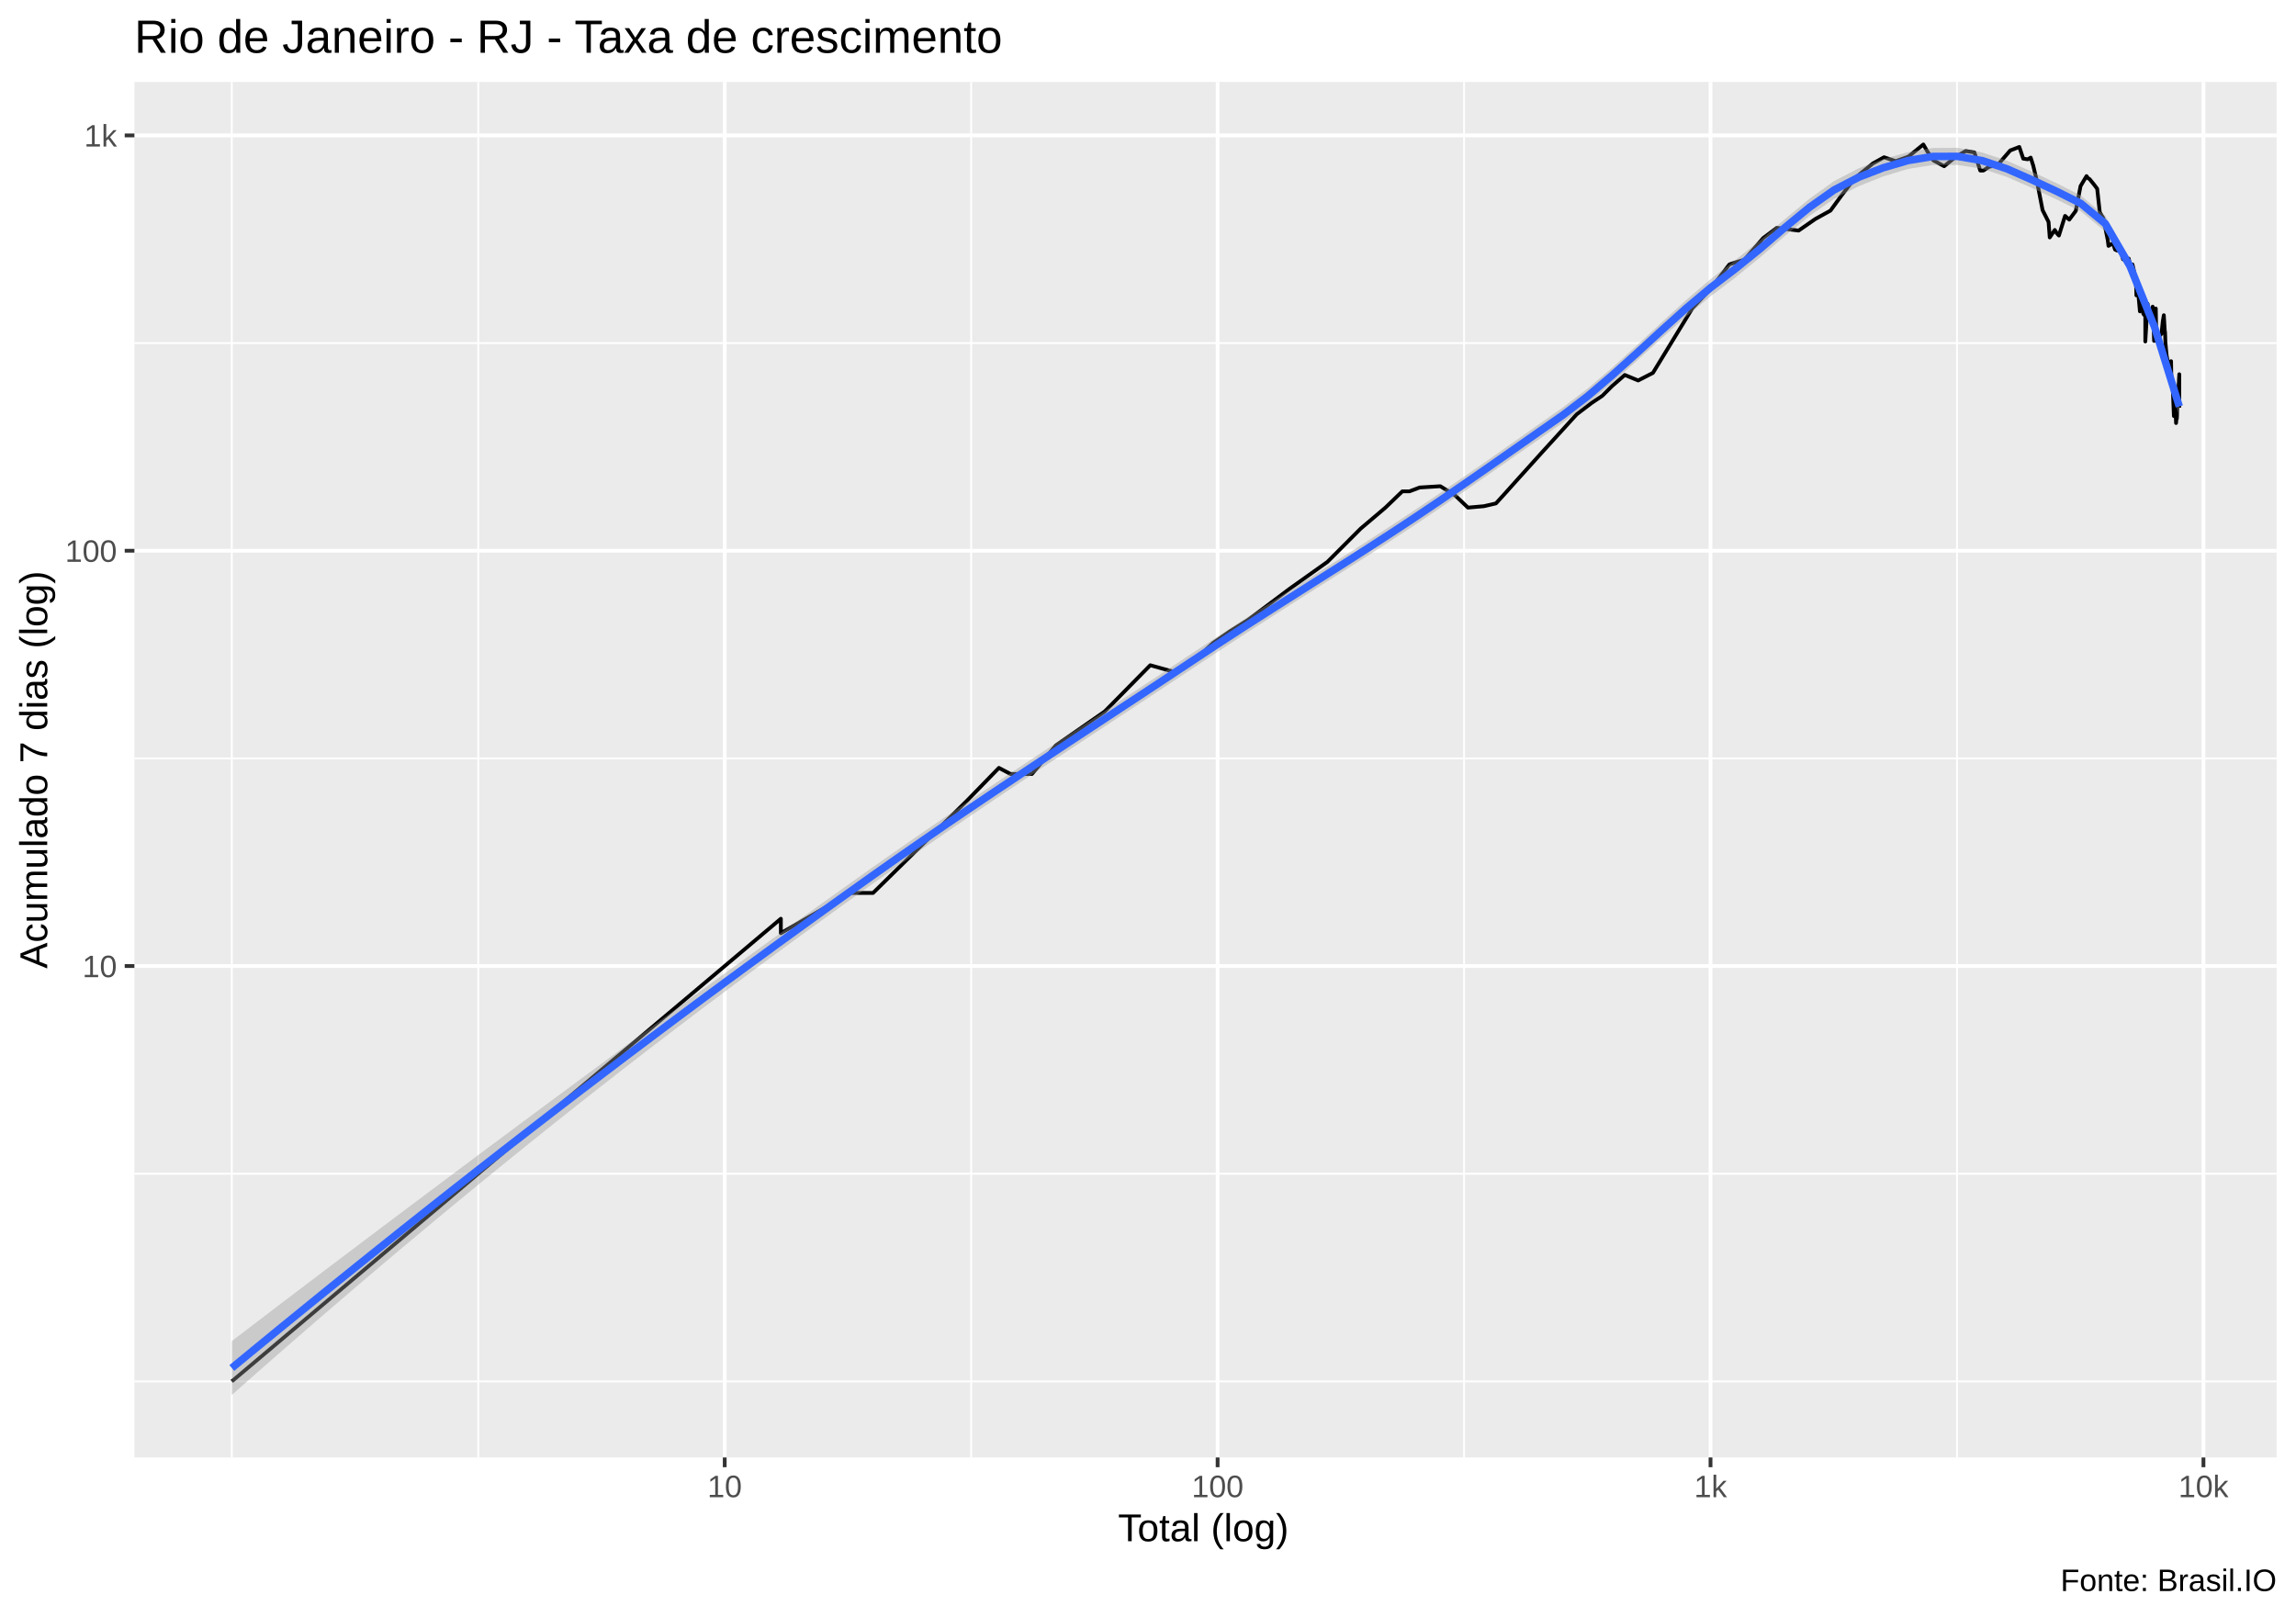
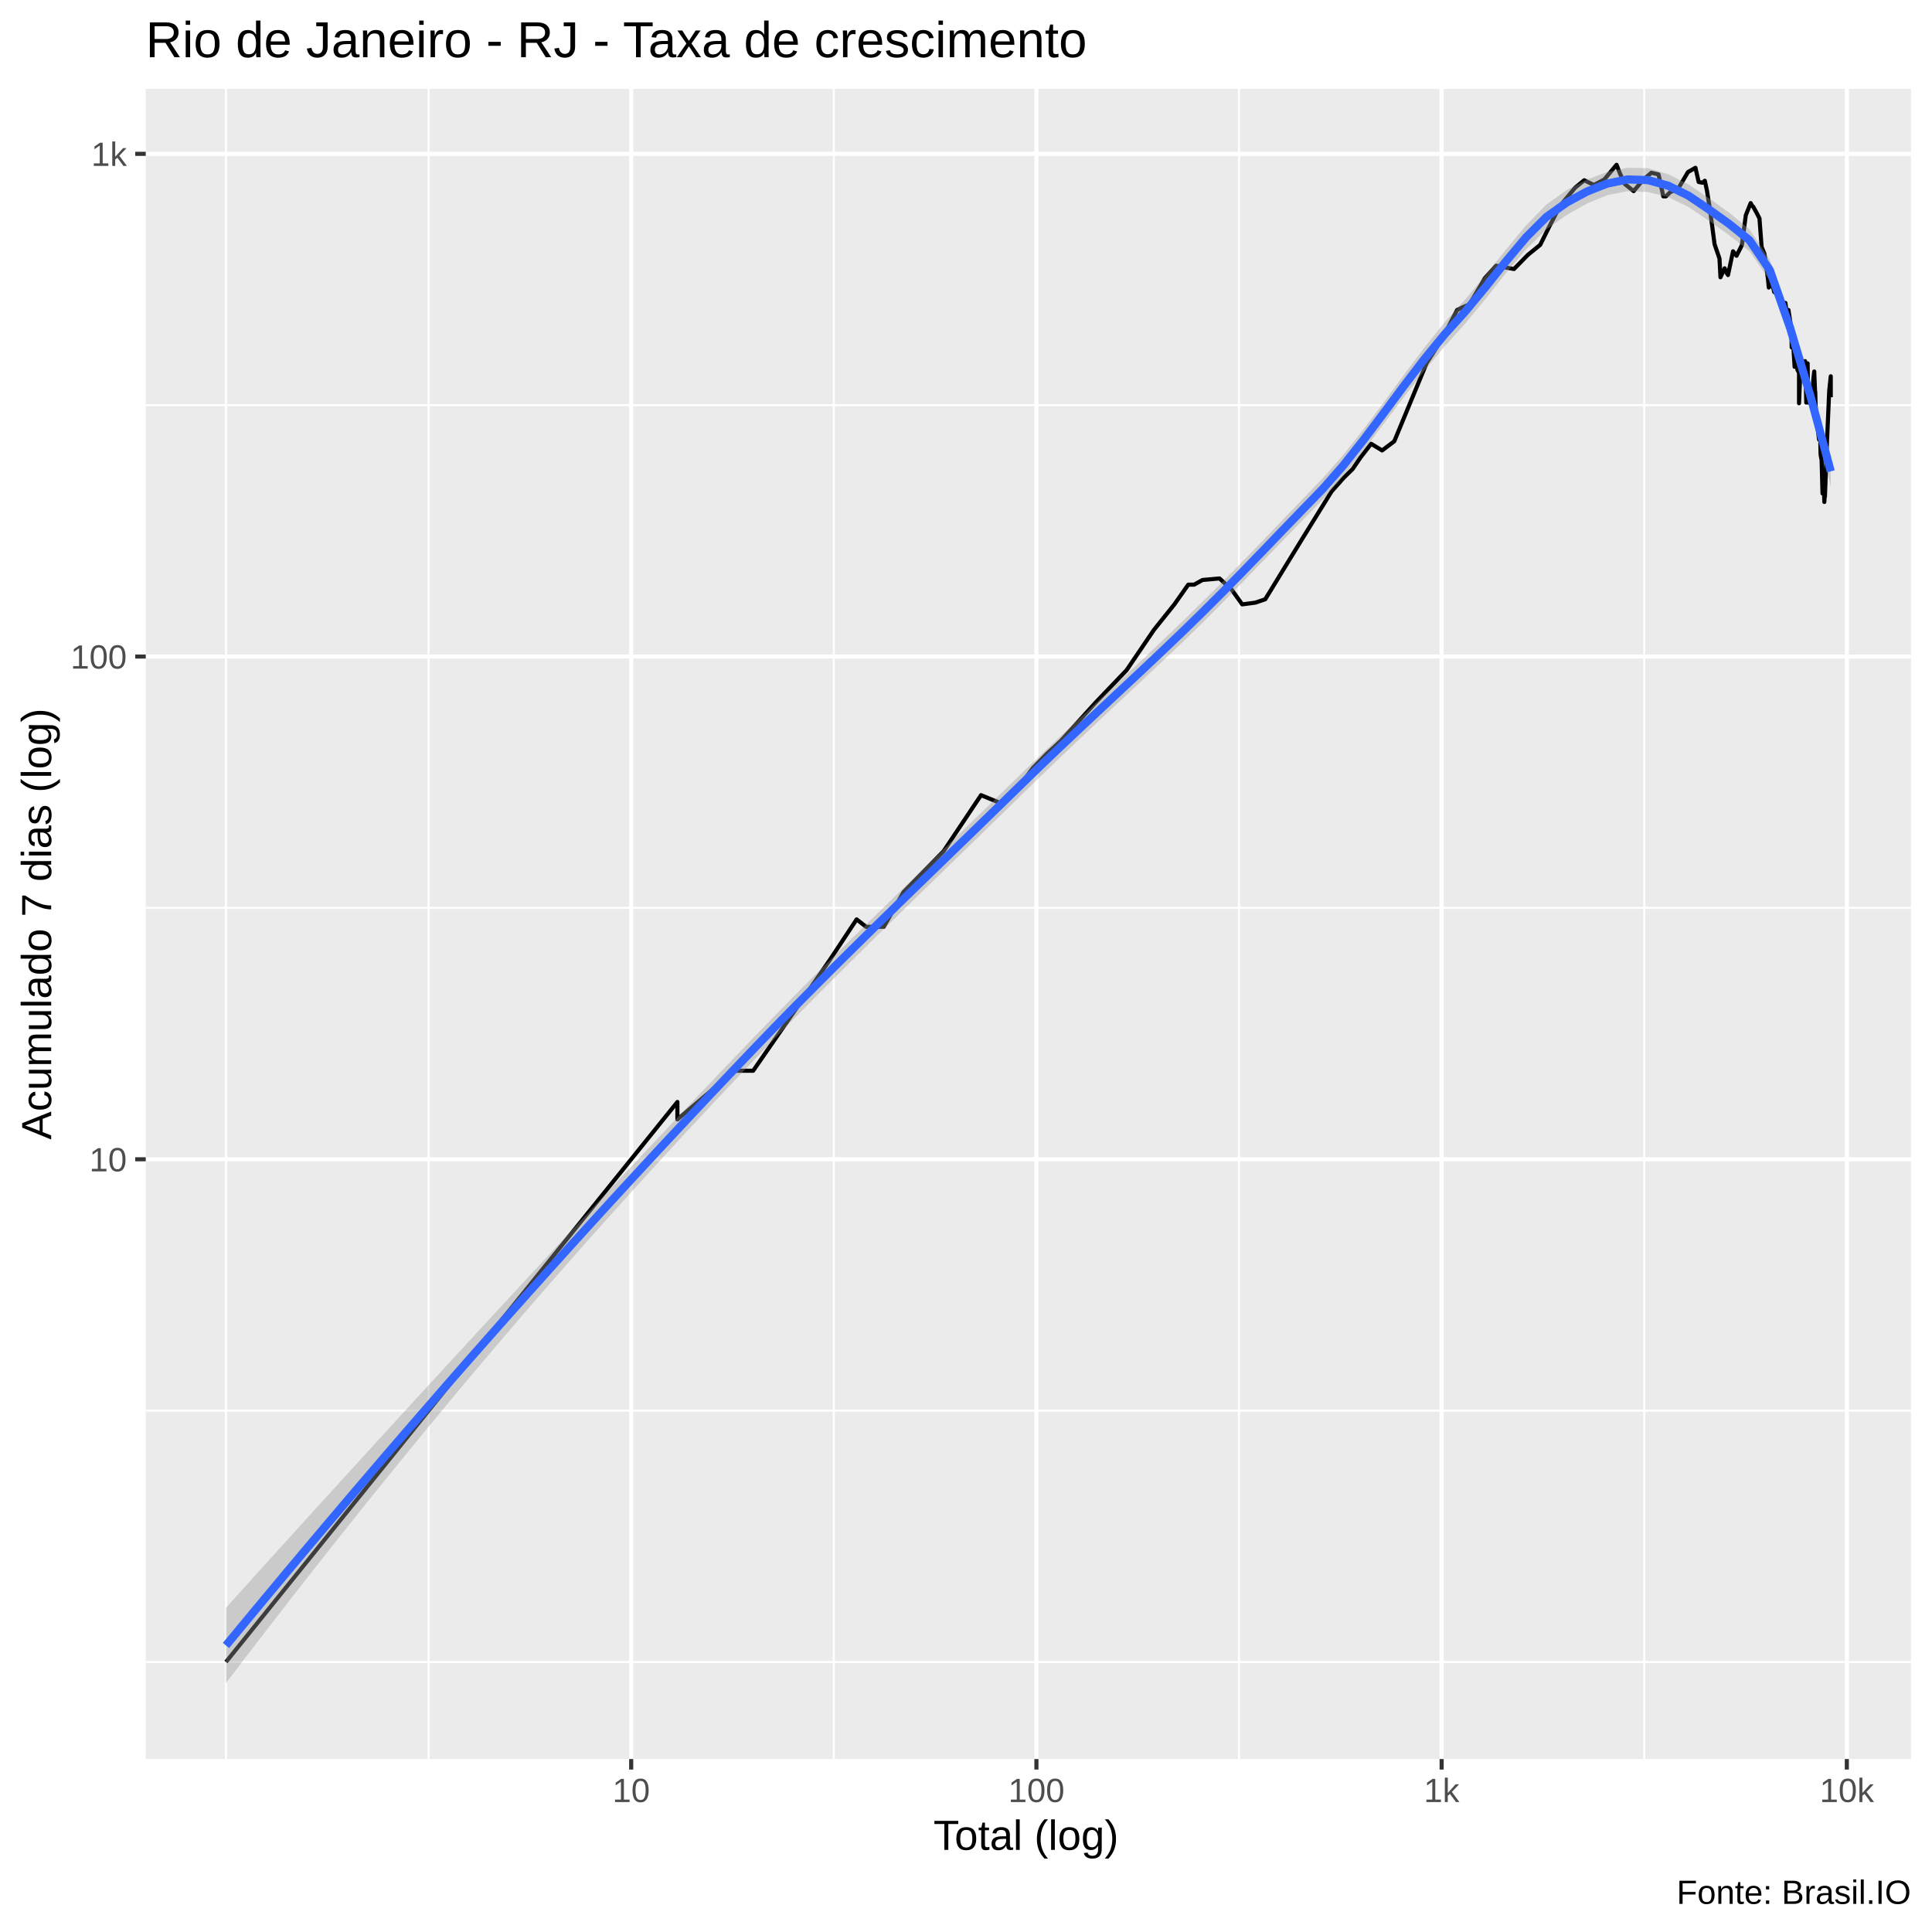
- <svg xmlns="http://www.w3.org/2000/svg" viewBox="0 0 649.50 457.50">
+ <svg xmlns="http://www.w3.org/2000/svg" viewBox="0 0 504.00 504.00">
  <defs>
    <style type="text/css">
    line, polyline, polygon, path, rect, circle {
      fill: none;
      stroke: #000000;
      stroke-linecap: round;
      stroke-linejoin: round;
      stroke-miterlimit: 10.00;
    }
  </style>
  </defs>
  <rect width="100%" height="100%" style="stroke: none; fill: #FFFFFF;" />
-   <rect x="0.00" y="0" width="649.50" height="457.50" style="stroke-width: 1.07; stroke: #FFFFFF; fill: #FFFFFF;" />
+   <rect x="-0" y="0.00" width="504.00" height="504.00" style="stroke-width: 1.07; stroke: #FFFFFF; fill: #FFFFFF;" />
  <defs>
-     <clipPath id="cpMzguMDJ8NjQ0LjAyfDQxMi4zOHwyMy4xOQ==">
-       <rect x="38.02" y="23.19" width="606.00" height="389.19" />
+     <clipPath id="cpMzguMDJ8NDk4LjUyfDQ1OC44OHwyMy4xOQ==">
+       <rect x="38.02" y="23.19" width="460.50" height="435.69" />
    </clipPath>
  </defs>
-   <rect x="38.02" y="23.19" width="606.00" height="389.19" style="stroke-width: 1.07; stroke: none; fill: #EBEBEB;" clip-path="url(#cpMzguMDJ8NjQ0LjAyfDQxMi4zOHwyMy4xOQ==)" />
-   <polyline points="38.02,390.84 644.02,390.84 " style="stroke-width: 0.53; stroke: #FFFFFF; stroke-linecap: butt;" clip-path="url(#cpMzguMDJ8NjQ0LjAyfDQxMi4zOHwyMy4xOQ==)" />
-   <polyline points="38.02,332.09 644.02,332.09 " style="stroke-width: 0.53; stroke: #FFFFFF; stroke-linecap: butt;" clip-path="url(#cpMzguMDJ8NjQ0LjAyfDQxMi4zOHwyMy4xOQ==)" />
-   <polyline points="38.02,214.58 644.02,214.58 " style="stroke-width: 0.53; stroke: #FFFFFF; stroke-linecap: butt;" clip-path="url(#cpMzguMDJ8NjQ0LjAyfDQxMi4zOHwyMy4xOQ==)" />
-   <polyline points="38.02,97.07 644.02,97.07 " style="stroke-width: 0.53; stroke: #FFFFFF; stroke-linecap: butt;" clip-path="url(#cpMzguMDJ8NjQ0LjAyfDQxMi4zOHwyMy4xOQ==)" />
-   <polyline points="65.57,412.38 65.57,23.19 " style="stroke-width: 0.53; stroke: #FFFFFF; stroke-linecap: butt;" clip-path="url(#cpMzguMDJ8NjQ0LjAyfDQxMi4zOHwyMy4xOQ==)" />
-   <polyline points="135.29,412.38 135.29,23.19 " style="stroke-width: 0.53; stroke: #FFFFFF; stroke-linecap: butt;" clip-path="url(#cpMzguMDJ8NjQ0LjAyfDQxMi4zOHwyMy4xOQ==)" />
-   <polyline points="274.73,412.38 274.73,23.19 " style="stroke-width: 0.53; stroke: #FFFFFF; stroke-linecap: butt;" clip-path="url(#cpMzguMDJ8NjQ0LjAyfDQxMi4zOHwyMy4xOQ==)" />
-   <polyline points="414.16,412.38 414.16,23.19 " style="stroke-width: 0.53; stroke: #FFFFFF; stroke-linecap: butt;" clip-path="url(#cpMzguMDJ8NjQ0LjAyfDQxMi4zOHwyMy4xOQ==)" />
-   <polyline points="553.60,412.38 553.60,23.19 " style="stroke-width: 0.53; stroke: #FFFFFF; stroke-linecap: butt;" clip-path="url(#cpMzguMDJ8NjQ0LjAyfDQxMi4zOHwyMy4xOQ==)" />
-   <polyline points="38.02,273.33 644.02,273.33 " style="stroke-width: 1.07; stroke: #FFFFFF; stroke-linecap: butt;" clip-path="url(#cpMzguMDJ8NjQ0LjAyfDQxMi4zOHwyMy4xOQ==)" />
-   <polyline points="38.02,155.82 644.02,155.82 " style="stroke-width: 1.07; stroke: #FFFFFF; stroke-linecap: butt;" clip-path="url(#cpMzguMDJ8NjQ0LjAyfDQxMi4zOHwyMy4xOQ==)" />
-   <polyline points="38.02,38.31 644.02,38.31 " style="stroke-width: 1.07; stroke: #FFFFFF; stroke-linecap: butt;" clip-path="url(#cpMzguMDJ8NjQ0LjAyfDQxMi4zOHwyMy4xOQ==)" />
-   <polyline points="205.01,412.38 205.01,23.19 " style="stroke-width: 1.07; stroke: #FFFFFF; stroke-linecap: butt;" clip-path="url(#cpMzguMDJ8NjQ0LjAyfDQxMi4zOHwyMy4xOQ==)" />
-   <polyline points="344.44,412.38 344.44,23.19 " style="stroke-width: 1.07; stroke: #FFFFFF; stroke-linecap: butt;" clip-path="url(#cpMzguMDJ8NjQ0LjAyfDQxMi4zOHwyMy4xOQ==)" />
-   <polyline points="483.88,412.38 483.88,23.19 " style="stroke-width: 1.07; stroke: #FFFFFF; stroke-linecap: butt;" clip-path="url(#cpMzguMDJ8NjQ0LjAyfDQxMi4zOHwyMy4xOQ==)" />
-   <polyline points="623.32,412.38 623.32,23.19 " style="stroke-width: 1.07; stroke: #FFFFFF; stroke-linecap: butt;" clip-path="url(#cpMzguMDJ8NjQ0LjAyfDQxMi4zOHwyMy4xOQ==)" />
-   <polyline points="65.57,390.84 132.10,334.77 163.03,308.70 174.07,299.40 174.07,299.40 198.63,278.71 220.89,259.94 220.89,264.03 240.60,252.64 246.98,252.64 273.52,226.57 282.58,217.26 285.85,218.99 291.91,218.99 298.72,210.88 312.49,201.32 325.39,188.22 332.43,190.18 339.40,185.41 343.22,181.89 347.97,178.60 352.91,175.50 364.82,166.58 375.50,158.98 384.89,149.58 391.92,143.62 396.70,139.02 398.71,139.02 401.60,137.93 407.44,137.57 411.58,140.13 415.26,143.62 419.79,143.22 423.18,142.43 425.61,139.76 429.15,135.81 436.33,127.85 441.42,122.27 446.01,117.23 450.27,113.99 453.25,112.00 456.00,109.26 459.63,106.09 463.40,107.65 467.58,105.51 478.77,87.16 484.00,81.62 489.21,74.82 491.07,74.20 493.49,73.48 498.78,67.36 502.64,64.47 508.80,65.24 513.51,61.97 517.81,59.59 520.84,55.43 524.63,50.47 529.81,46.25 532.96,44.49 536.29,45.60 539.85,44.32 544.08,40.88 545.25,42.90 546.90,45.36 549.97,47.03 553.08,44.49 556.06,42.73 558.52,43.13 560.18,48.25 561.08,48.25 562.64,47.21 565.17,46.61 568.66,42.57 571.23,41.58 572.34,44.89 573.62,45.07 574.45,44.60 575.18,46.91 576.28,51.58 577.81,59.44 579.50,62.79 579.84,67.18 581.26,65.07 581.86,66.02 582.43,66.64 584.17,61.09 585.36,62.14 587.21,59.67 588.55,52.65 590.24,49.83 590.67,50.41 591.11,50.67 592.39,52.25 593.26,53.40 593.99,60.06 594.99,61.73 595.97,66.55 596.23,67.81 596.46,69.57 597.70,68.82 598.32,70.62 598.97,70.91 599.89,71.00 600.58,73.38 600.83,73.18 601.06,72.98 602.20,73.18 602.59,75.45 603.24,74.82 603.88,77.61 604.28,81.03 604.35,83.57 604.72,81.26 605.35,88.10 605.90,85.20 606.30,88.78 606.87,89.47 606.87,96.62 607.52,85.97 607.75,87.96 608.24,89.89 608.95,86.76 609.15,90.03 609.36,96.46 609.84,87.29 609.98,96.46 610.21,96.46 610.74,95.20 611.45,94.43 611.82,90.88 612.11,89.19 612.36,93.37 612.46,94.12 612.55,96.78 612.90,100.61 613.47,103.46 613.76,105.13 614.16,102.19 614.23,106.67 614.27,108.25 614.34,108.86 614.64,109.88 614.96,117.72 615.35,114.21 615.57,119.69 615.67,118.69 615.76,116.99 615.79,118.45 616.48,105.89 616.48,115.35 " style="stroke-width: 1.07; stroke-linecap: butt;" clip-path="url(#cpMzguMDJ8NjQ0LjAyfDQxMi4zOHwyMy4xOQ==)" />
-   <polygon points="65.57,379.44 72.54,374.12 79.51,368.80 86.49,363.51 93.46,358.22 100.44,352.95 107.41,347.69 114.38,342.45 121.36,337.22 128.33,332.00 135.30,326.79 142.28,321.60 149.25,316.41 156.22,311.24 163.20,306.08 170.17,300.94 177.14,295.80 184.12,290.68 191.09,285.57 198.06,280.48 205.04,275.40 212.01,270.34 218.98,265.30 225.96,260.28 232.93,255.29 239.91,250.32 246.88,245.37 253.85,240.48 260.83,235.65 267.80,230.89 274.77,226.17 281.75,221.50 288.72,216.86 295.69,212.24 302.67,207.64 309.64,203.05 316.61,198.47 323.59,193.87 330.56,189.27 337.53,184.65 344.51,180.05 351.48,175.54 358.46,171.10 365.43,166.70 372.40,162.29 379.38,157.86 386.35,153.39 393.32,148.86 400.30,144.25 407.27,139.56 414.24,134.80 421.22,129.96 428.19,125.06 435.16,120.14 442.14,115.25 449.11,109.94 456.08,104.02 463.06,97.71 470.03,91.24 477.00,84.87 483.98,78.90 490.95,73.55 497.93,67.94 504.90,62.01 511.87,56.24 518.85,51.23 525.82,47.60 532.79,44.99 539.77,43.04 546.74,41.87 553.71,41.81 560.69,43.13 567.66,45.44 574.63,48.49 581.61,51.75 588.58,55.30 595.55,61.07 602.53,73.37 609.50,91.04 616.48,112.17 616.48,117.80 609.50,94.08 602.53,77.17 595.55,65.50 588.58,59.76 581.61,56.35 574.63,53.10 567.66,50.04 560.69,47.75 553.71,46.67 546.74,46.67 539.77,47.80 532.79,49.90 525.82,52.68 518.85,56.23 511.87,61.08 504.90,66.77 497.93,72.79 490.95,78.49 483.98,83.76 477.00,89.55 470.03,95.71 463.06,102.04 456.08,108.31 449.11,114.25 442.14,119.59 435.16,124.44 428.19,129.29 421.22,134.15 414.24,139.00 407.27,143.80 400.30,148.50 393.32,153.08 386.35,157.58 379.38,162.02 372.40,166.44 365.43,170.86 358.46,175.32 351.48,179.82 344.51,184.38 337.53,189.00 330.56,193.63 323.59,198.24 316.61,202.83 309.64,207.43 302.67,212.03 295.69,216.64 288.72,221.28 281.75,225.95 274.77,230.66 267.80,235.42 260.83,240.23 253.85,245.09 246.88,250.03 239.91,255.02 232.93,260.05 225.96,265.11 218.98,270.22 212.01,275.37 205.04,280.57 198.06,285.81 191.09,291.10 184.12,296.43 177.14,301.82 170.17,307.26 163.20,312.74 156.22,318.28 149.25,323.87 142.28,329.50 135.30,335.19 128.33,340.93 121.36,346.71 114.38,352.54 107.41,358.42 100.44,364.35 93.46,370.33 86.49,376.35 79.51,382.42 72.54,388.53 65.57,394.69 " style="stroke-width: 0.00; stroke: none; fill: #999999; fill-opacity: 0.40;" clip-path="url(#cpMzguMDJ8NjQ0LjAyfDQxMi4zOHwyMy4xOQ==)" />
-   <polyline points="65.57,379.44 72.54,374.12 79.51,368.80 86.49,363.51 93.46,358.22 100.44,352.95 107.41,347.69 114.38,342.45 121.36,337.22 128.33,332.00 135.30,326.79 142.28,321.60 149.25,316.41 156.22,311.24 163.20,306.08 170.17,300.94 177.14,295.80 184.12,290.68 191.09,285.57 198.06,280.48 205.04,275.40 212.01,270.34 218.98,265.30 225.96,260.28 232.93,255.29 239.91,250.32 246.88,245.37 253.85,240.48 260.83,235.65 267.80,230.89 274.77,226.17 281.75,221.50 288.72,216.86 295.69,212.24 302.67,207.64 309.64,203.05 316.61,198.47 323.59,193.87 330.56,189.27 337.53,184.65 344.51,180.05 351.48,175.54 358.46,171.10 365.43,166.70 372.40,162.29 379.38,157.86 386.35,153.39 393.32,148.86 400.30,144.25 407.27,139.56 414.24,134.80 421.22,129.96 428.19,125.06 435.16,120.14 442.14,115.25 449.11,109.94 456.08,104.02 463.06,97.71 470.03,91.24 477.00,84.87 483.98,78.90 490.95,73.55 497.93,67.94 504.90,62.01 511.87,56.24 518.85,51.23 525.82,47.60 532.79,44.99 539.77,43.04 546.74,41.87 553.71,41.81 560.69,43.13 567.66,45.44 574.63,48.49 581.61,51.75 588.58,55.30 595.55,61.07 602.53,73.37 609.50,91.04 616.48,112.17 " style="stroke-width: 2.13; stroke: none;" clip-path="url(#cpMzguMDJ8NjQ0LjAyfDQxMi4zOHwyMy4xOQ==)" />
-   <polyline points="616.48,117.80 609.50,94.08 602.53,77.17 595.55,65.50 588.58,59.76 581.61,56.35 574.63,53.10 567.66,50.04 560.69,47.75 553.71,46.67 546.74,46.67 539.77,47.80 532.79,49.90 525.82,52.68 518.85,56.23 511.87,61.08 504.90,66.77 497.93,72.79 490.95,78.49 483.98,83.76 477.00,89.55 470.03,95.71 463.06,102.04 456.08,108.31 449.11,114.25 442.14,119.59 435.16,124.44 428.19,129.29 421.22,134.15 414.24,139.00 407.27,143.80 400.30,148.50 393.32,153.08 386.35,157.58 379.38,162.02 372.40,166.44 365.43,170.86 358.46,175.32 351.48,179.82 344.51,184.38 337.53,189.00 330.56,193.63 323.59,198.24 316.61,202.83 309.64,207.43 302.67,212.03 295.69,216.64 288.72,221.28 281.75,225.95 274.77,230.66 267.80,235.42 260.83,240.23 253.85,245.09 246.88,250.03 239.91,255.02 232.93,260.05 225.96,265.11 218.98,270.22 212.01,275.37 205.04,280.57 198.06,285.81 191.09,291.10 184.12,296.43 177.14,301.82 170.17,307.26 163.20,312.74 156.22,318.28 149.25,323.87 142.28,329.50 135.30,335.19 128.33,340.93 121.36,346.71 114.38,352.54 107.41,358.42 100.44,364.35 93.46,370.33 86.49,376.35 79.51,382.42 72.54,388.53 65.57,394.69 " style="stroke-width: 2.13; stroke: none;" clip-path="url(#cpMzguMDJ8NjQ0LjAyfDQxMi4zOHwyMy4xOQ==)" />
-   <polyline points="65.57,387.06 72.54,381.32 79.51,375.61 86.49,369.93 93.46,364.27 100.44,358.65 107.41,353.06 114.38,347.50 121.36,341.96 128.33,336.46 135.30,330.99 142.28,325.55 149.25,320.14 156.22,314.76 163.20,309.41 170.17,304.10 177.14,298.81 184.12,293.56 191.09,288.33 198.06,283.14 205.04,277.98 212.01,272.86 218.98,267.76 225.96,262.70 232.93,257.67 239.91,252.67 246.88,247.70 253.85,242.79 260.83,237.94 267.80,233.15 274.77,228.42 281.75,223.72 288.72,219.07 295.69,214.44 302.67,209.83 309.64,205.24 316.61,200.65 323.59,196.06 330.56,191.45 337.53,186.83 344.51,182.21 351.48,177.68 358.46,173.21 365.43,168.78 372.40,164.36 379.38,159.94 386.35,155.48 393.32,150.97 400.30,146.37 407.27,141.68 414.24,136.90 421.22,132.06 428.19,127.18 435.16,122.29 442.14,117.42 449.11,112.10 456.08,106.16 463.06,99.88 470.03,93.48 477.00,87.21 483.98,81.33 490.95,76.02 497.93,70.37 504.90,64.39 511.87,58.66 518.85,53.73 525.82,50.14 532.79,47.45 539.77,45.42 546.74,44.27 553.71,44.24 560.69,45.44 567.66,47.74 574.63,50.80 581.61,54.05 588.58,57.53 595.55,63.28 602.53,75.27 609.50,92.56 616.48,114.99 " style="stroke-width: 2.13; stroke: #3366FF; stroke-linecap: butt;" clip-path="url(#cpMzguMDJ8NjQ0LjAyfDQxMi4zOHwyMy4xOQ==)" />
+   <rect x="38.02" y="23.19" width="460.50" height="435.69" style="stroke-width: 1.07; stroke: none; fill: #EBEBEB;" clip-path="url(#cpMzguMDJ8NDk4LjUyfDQ1OC44OHwyMy4xOQ==)" />
+   <polyline points="38.02,433.56 498.52,433.56 " style="stroke-width: 0.53; stroke: #FFFFFF; stroke-linecap: butt;" clip-path="url(#cpMzguMDJ8NDk4LjUyfDQ1OC44OHwyMy4xOQ==)" />
+   <polyline points="38.02,367.99 498.52,367.99 " style="stroke-width: 0.53; stroke: #FFFFFF; stroke-linecap: butt;" clip-path="url(#cpMzguMDJ8NDk4LjUyfDQ1OC44OHwyMy4xOQ==)" />
+   <polyline points="38.02,236.84 498.52,236.84 " style="stroke-width: 0.53; stroke: #FFFFFF; stroke-linecap: butt;" clip-path="url(#cpMzguMDJ8NDk4LjUyfDQ1OC44OHwyMy4xOQ==)" />
+   <polyline points="38.02,105.70 498.52,105.70 " style="stroke-width: 0.53; stroke: #FFFFFF; stroke-linecap: butt;" clip-path="url(#cpMzguMDJ8NDk4LjUyfDQ1OC44OHwyMy4xOQ==)" />
+   <polyline points="58.95,458.88 58.95,23.19 " style="stroke-width: 0.53; stroke: #FFFFFF; stroke-linecap: butt;" clip-path="url(#cpMzguMDJ8NDk4LjUyfDQ1OC44OHwyMy4xOQ==)" />
+   <polyline points="111.81,458.88 111.81,23.19 " style="stroke-width: 0.53; stroke: #FFFFFF; stroke-linecap: butt;" clip-path="url(#cpMzguMDJ8NDk4LjUyfDQ1OC44OHwyMy4xOQ==)" />
+   <polyline points="217.51,458.88 217.51,23.19 " style="stroke-width: 0.53; stroke: #FFFFFF; stroke-linecap: butt;" clip-path="url(#cpMzguMDJ8NDk4LjUyfDQ1OC44OHwyMy4xOQ==)" />
+   <polyline points="323.22,458.88 323.22,23.19 " style="stroke-width: 0.53; stroke: #FFFFFF; stroke-linecap: butt;" clip-path="url(#cpMzguMDJ8NDk4LjUyfDQ1OC44OHwyMy4xOQ==)" />
+   <polyline points="428.93,458.88 428.93,23.19 " style="stroke-width: 0.53; stroke: #FFFFFF; stroke-linecap: butt;" clip-path="url(#cpMzguMDJ8NDk4LjUyfDQ1OC44OHwyMy4xOQ==)" />
+   <polyline points="38.02,302.42 498.52,302.42 " style="stroke-width: 1.07; stroke: #FFFFFF; stroke-linecap: butt;" clip-path="url(#cpMzguMDJ8NDk4LjUyfDQ1OC44OHwyMy4xOQ==)" />
+   <polyline points="38.02,171.27 498.52,171.27 " style="stroke-width: 1.07; stroke: #FFFFFF; stroke-linecap: butt;" clip-path="url(#cpMzguMDJ8NDk4LjUyfDQ1OC44OHwyMy4xOQ==)" />
+   <polyline points="38.02,40.13 498.52,40.13 " style="stroke-width: 1.07; stroke: #FFFFFF; stroke-linecap: butt;" clip-path="url(#cpMzguMDJ8NDk4LjUyfDQ1OC44OHwyMy4xOQ==)" />
+   <polyline points="164.66,458.88 164.66,23.19 " style="stroke-width: 1.07; stroke: #FFFFFF; stroke-linecap: butt;" clip-path="url(#cpMzguMDJ8NDk4LjUyfDQ1OC44OHwyMy4xOQ==)" />
+   <polyline points="270.37,458.88 270.37,23.19 " style="stroke-width: 1.07; stroke: #FFFFFF; stroke-linecap: butt;" clip-path="url(#cpMzguMDJ8NDk4LjUyfDQ1OC44OHwyMy4xOQ==)" />
+   <polyline points="376.08,458.88 376.08,23.19 " style="stroke-width: 1.07; stroke: #FFFFFF; stroke-linecap: butt;" clip-path="url(#cpMzguMDJ8NDk4LjUyfDQ1OC44OHwyMy4xOQ==)" />
+   <polyline points="481.78,458.88 481.78,23.19 " style="stroke-width: 1.07; stroke: #FFFFFF; stroke-linecap: butt;" clip-path="url(#cpMzguMDJ8NDk4LjUyfDQ1OC44OHwyMy4xOQ==)" />
+   <polyline points="58.95,433.56 109.39,370.99 132.84,341.89 141.21,331.51 141.21,331.51 159.82,308.42 176.71,287.47 176.71,292.03 191.65,279.32 196.48,279.32 216.60,250.23 223.47,239.84 225.95,241.78 230.54,241.78 235.71,232.72 246.15,222.05 255.92,207.43 261.26,209.62 266.54,204.30 269.44,200.37 273.04,196.69 276.78,193.24 285.81,183.27 293.91,174.80 301.03,164.31 306.36,157.66 309.98,152.52 311.51,152.52 313.70,151.30 318.13,150.90 321.26,153.76 324.05,157.66 327.48,157.21 330.06,156.33 331.90,153.34 334.58,148.94 340.03,140.05 343.89,133.82 347.36,128.21 350.59,124.58 352.85,122.37 354.94,119.31 357.69,115.77 360.55,117.51 363.72,115.12 372.20,94.64 376.17,88.46 380.12,80.87 381.52,80.18 383.36,79.38 387.37,72.54 390.29,69.32 394.96,70.18 398.53,66.53 401.79,63.88 404.09,59.24 406.97,53.70 410.89,48.98 413.28,47.02 415.80,48.26 418.51,46.83 421.71,42.99 422.60,45.25 423.85,47.99 426.17,49.86 428.53,47.02 430.79,45.06 432.66,45.50 433.91,51.22 434.60,51.22 435.78,50.06 437.70,49.38 440.34,44.88 442.29,43.77 443.13,47.47 444.10,47.67 444.74,47.15 445.29,49.72 446.12,54.94 447.28,63.71 448.56,67.45 448.82,72.34 449.90,69.99 450.35,71.06 450.78,71.75 452.10,65.55 453.01,66.72 454.40,63.97 455.43,56.13 456.70,52.98 457.03,53.63 457.36,53.92 458.33,55.68 458.99,56.97 459.55,64.40 460.31,66.26 461.05,71.65 461.24,73.05 461.42,75.01 462.36,74.18 462.83,76.18 463.32,76.50 464.02,76.61 464.54,79.27 464.73,79.04 464.91,78.81 465.77,79.04 466.07,81.58 466.56,80.87 467.04,83.99 467.35,87.80 467.40,90.63 467.68,88.06 468.16,95.69 468.58,92.46 468.88,96.45 469.31,97.22 469.31,105.20 469.80,93.32 469.98,95.54 470.35,97.69 470.89,94.20 471.04,97.84 471.20,105.02 471.56,94.79 471.67,105.02 471.84,105.02 472.24,103.62 472.78,102.76 473.06,98.79 473.28,96.91 473.47,101.57 473.55,102.42 473.62,105.38 473.88,109.66 474.32,112.83 474.54,114.70 474.84,111.42 474.89,116.41 474.92,118.18 474.98,118.86 475.20,120.00 475.44,128.74 475.74,124.83 475.91,130.95 475.98,129.83 476.05,127.94 476.07,129.56 476.59,115.55 477.19,101.91 477.59,98.16 477.59,103.62 " style="stroke-width: 1.07; stroke-linecap: butt;" clip-path="url(#cpMzguMDJ8NDk4LjUyfDQ1OC44OHwyMy4xOQ==)" />
+   <polygon points="58.95,419.43 64.25,413.55 69.55,407.68 74.85,401.83 80.15,395.99 85.45,390.16 90.75,384.35 96.05,378.54 101.35,372.75 106.65,366.96 111.95,361.19 117.24,355.43 122.54,349.68 127.84,343.93 133.14,338.20 138.44,332.48 143.74,326.77 149.04,321.06 154.34,315.38 159.64,309.70 164.94,304.04 170.24,298.40 175.54,292.77 180.83,287.17 186.13,281.59 191.43,276.04 196.73,270.52 202.03,265.05 207.33,259.66 212.63,254.33 217.93,249.06 223.23,243.84 228.53,238.65 233.83,233.49 239.13,228.34 244.43,223.20 249.72,218.07 255.02,212.93 260.32,207.78 265.62,202.61 270.92,197.47 276.22,192.43 281.52,187.47 286.82,182.54 292.12,177.60 297.42,172.63 302.72,167.61 308.02,162.53 313.31,157.36 318.61,152.10 323.91,146.72 329.21,141.25 334.51,135.72 339.81,130.19 345.11,124.70 350.41,118.67 355.71,112.00 361.01,104.92 366.31,97.69 371.61,90.62 376.90,84.04 382.20,78.14 387.50,71.82 392.80,65.18 398.10,58.80 403.40,53.37 408.70,49.58 414.00,46.84 419.30,44.85 424.60,43.76 429.90,43.86 435.20,45.46 440.49,48.11 445.79,51.68 451.09,55.47 456.39,59.81 461.69,67.74 466.99,83.17 472.29,101.38 477.59,118.99 477.59,126.93 472.29,105.29 466.99,87.92 461.69,73.20 456.39,65.53 451.09,61.37 445.79,57.59 440.49,54.01 435.20,51.44 429.90,50.09 424.60,49.87 419.30,50.91 414.00,53.09 408.70,56.08 403.40,59.84 398.10,65.05 392.80,71.30 387.50,78.01 382.20,84.46 376.90,90.31 371.61,96.66 366.31,103.46 361.01,110.49 355.71,117.51 350.41,124.21 345.11,130.27 339.81,135.71 334.51,141.16 329.21,146.64 323.91,152.12 318.61,157.55 313.31,162.84 308.02,167.98 302.72,173.01 297.42,177.99 292.12,182.94 286.82,187.90 281.52,192.89 276.22,197.93 270.92,203.03 265.62,208.21 260.32,213.39 255.02,218.55 249.72,223.70 244.43,228.84 239.13,233.99 233.83,239.15 228.53,244.35 223.23,249.58 217.93,254.85 212.63,260.17 207.33,265.55 202.03,270.99 196.73,276.51 191.43,282.09 186.13,287.72 180.83,293.39 175.54,299.11 170.24,304.87 164.94,310.69 159.64,316.57 154.34,322.49 149.04,328.48 143.74,334.52 138.44,340.62 133.14,346.78 127.84,353.00 122.54,359.28 117.24,365.62 111.95,372.02 106.65,378.47 101.35,384.98 96.05,391.55 90.75,398.18 85.45,404.86 80.15,411.59 74.85,418.38 69.55,425.23 64.25,432.12 58.95,439.07 " style="stroke-width: 0.00; stroke: none; fill: #999999; fill-opacity: 0.40;" clip-path="url(#cpMzguMDJ8NDk4LjUyfDQ1OC44OHwyMy4xOQ==)" />
+   <polyline points="58.95,419.43 64.25,413.55 69.55,407.68 74.85,401.83 80.15,395.99 85.45,390.16 90.75,384.35 96.05,378.54 101.35,372.75 106.65,366.96 111.95,361.19 117.24,355.43 122.54,349.68 127.84,343.93 133.14,338.20 138.44,332.48 143.74,326.77 149.04,321.06 154.34,315.38 159.64,309.70 164.94,304.04 170.24,298.40 175.54,292.77 180.83,287.17 186.13,281.59 191.43,276.04 196.73,270.52 202.03,265.05 207.33,259.66 212.63,254.33 217.93,249.06 223.23,243.84 228.53,238.65 233.83,233.49 239.13,228.34 244.43,223.20 249.72,218.07 255.02,212.93 260.32,207.78 265.62,202.61 270.92,197.47 276.22,192.43 281.52,187.47 286.82,182.54 292.12,177.60 297.42,172.63 302.72,167.61 308.02,162.53 313.31,157.36 318.61,152.10 323.91,146.72 329.21,141.25 334.51,135.72 339.81,130.19 345.11,124.70 350.41,118.67 355.71,112.00 361.01,104.92 366.31,97.69 371.61,90.62 376.90,84.04 382.20,78.14 387.50,71.82 392.80,65.18 398.10,58.80 403.40,53.37 408.70,49.58 414.00,46.84 419.30,44.85 424.60,43.76 429.90,43.86 435.20,45.46 440.49,48.11 445.79,51.68 451.09,55.47 456.39,59.81 461.69,67.74 466.99,83.17 472.29,101.38 477.59,118.99 " style="stroke-width: 2.13; stroke: none;" clip-path="url(#cpMzguMDJ8NDk4LjUyfDQ1OC44OHwyMy4xOQ==)" />
+   <polyline points="477.59,126.93 472.29,105.29 466.99,87.92 461.69,73.20 456.39,65.53 451.09,61.37 445.79,57.59 440.49,54.01 435.20,51.44 429.90,50.09 424.60,49.87 419.30,50.91 414.00,53.09 408.70,56.08 403.40,59.84 398.10,65.05 392.80,71.30 387.50,78.01 382.20,84.46 376.90,90.31 371.61,96.66 366.31,103.46 361.01,110.49 355.71,117.51 350.41,124.21 345.11,130.27 339.81,135.71 334.51,141.16 329.21,146.64 323.91,152.12 318.61,157.55 313.31,162.84 308.02,167.98 302.72,173.01 297.42,177.99 292.12,182.94 286.82,187.90 281.52,192.89 276.22,197.93 270.92,203.03 265.62,208.21 260.32,213.39 255.02,218.55 249.72,223.70 244.43,228.84 239.13,233.99 233.83,239.15 228.53,244.35 223.23,249.58 217.93,254.85 212.63,260.17 207.33,265.55 202.03,270.99 196.73,276.51 191.43,282.09 186.13,287.72 180.83,293.39 175.54,299.11 170.24,304.87 164.94,310.69 159.64,316.57 154.34,322.49 149.04,328.48 143.74,334.52 138.44,340.62 133.14,346.78 127.84,353.00 122.54,359.28 117.24,365.62 111.95,372.02 106.65,378.47 101.35,384.98 96.05,391.55 90.75,398.18 85.45,404.86 80.15,411.59 74.85,418.38 69.55,425.23 64.25,432.12 58.95,439.07 " style="stroke-width: 2.13; stroke: none;" clip-path="url(#cpMzguMDJ8NDk4LjUyfDQ1OC44OHwyMy4xOQ==)" />
+   <polyline points="58.95,429.25 64.25,422.84 69.55,416.46 74.85,410.11 80.15,403.79 85.45,397.51 90.75,391.26 96.05,385.05 101.35,378.87 106.65,372.72 111.95,366.61 117.24,360.53 122.54,354.48 127.84,348.47 133.14,342.49 138.44,336.55 143.74,330.64 149.04,324.77 154.34,318.93 159.64,313.13 164.94,307.37 170.24,301.63 175.54,295.94 180.83,290.28 186.13,284.65 191.43,279.07 196.73,273.51 202.03,268.02 207.33,262.60 212.63,257.25 217.93,251.95 223.23,246.71 228.53,241.50 233.83,236.32 239.13,231.16 244.43,226.02 249.72,220.88 255.02,215.74 260.32,210.58 265.62,205.41 270.92,200.25 276.22,195.18 281.52,190.18 286.82,185.22 292.12,180.27 297.42,175.31 302.72,170.31 308.02,165.25 313.31,160.10 318.61,154.82 323.91,149.42 329.21,143.95 334.51,138.44 339.81,132.95 345.11,127.49 350.41,121.44 355.71,114.75 361.01,107.70 366.31,100.57 371.61,93.64 376.90,87.17 382.20,81.30 387.50,74.91 392.80,68.24 398.10,61.92 403.40,56.61 408.70,52.83 414.00,49.96 419.30,47.88 424.60,46.81 429.90,46.98 435.20,48.45 440.49,51.06 445.79,54.63 451.09,58.42 456.39,62.67 461.69,70.47 466.99,85.55 472.29,103.33 477.59,122.96 " style="stroke-width: 2.13; stroke: #3366FF; stroke-linecap: butt;" clip-path="url(#cpMzguMDJ8NDk4LjUyfDQ1OC44OHwyMy4xOQ==)" />
  <defs>
-     <clipPath id="cpMC4wMHw2NDkuNTB8NDU3LjUwfDAuMDA=">
-       <rect x="0.00" y="0.00" width="649.50" height="457.50" />
+     <clipPath id="cpMC4wMHw1MDQuMDB8NTA0LjAwfDAuMDA=">
+       <rect x="0.00" y="0.00" width="504.00" height="504.00" />
    </clipPath>
  </defs>
-   <g clip-path="url(#cpMC4wMHw2NDkuNTB8NDU3LjUwfDAuMDA=)">
-     <text x="23.30" y="276.48" style="font-size: 8.80px; fill: #4D4D4D; font-family: Arial;" textLength="9.79px" lengthAdjust="spacingAndGlyphs">10</text>
+   <g clip-path="url(#cpMC4wMHw1MDQuMDB8NTA0LjAwfDAuMDA=)">
+     <text x="23.30" y="305.57" style="font-size: 8.80px; fill: #4D4D4D; font-family: Arial;" textLength="9.79px" lengthAdjust="spacingAndGlyphs">10</text>
  </g>
-   <g clip-path="url(#cpMC4wMHw2NDkuNTB8NDU3LjUwfDAuMDA=)">
-     <text x="18.41" y="158.97" style="font-size: 8.80px; fill: #4D4D4D; font-family: Arial;" textLength="14.68px" lengthAdjust="spacingAndGlyphs">100</text>
+   <g clip-path="url(#cpMC4wMHw1MDQuMDB8NTA0LjAwfDAuMDA=)">
+     <text x="18.41" y="174.42" style="font-size: 8.80px; fill: #4D4D4D; font-family: Arial;" textLength="14.68px" lengthAdjust="spacingAndGlyphs">100</text>
  </g>
-   <g clip-path="url(#cpMC4wMHw2NDkuNTB8NDU3LjUwfDAuMDA=)">
-     <text x="23.80" y="41.46" style="font-size: 8.80px; fill: #4D4D4D; font-family: Arial;" textLength="9.29px" lengthAdjust="spacingAndGlyphs">1k</text>
+   <g clip-path="url(#cpMC4wMHw1MDQuMDB8NTA0LjAwfDAuMDA=)">
+     <text x="23.80" y="43.28" style="font-size: 8.80px; fill: #4D4D4D; font-family: Arial;" textLength="9.29px" lengthAdjust="spacingAndGlyphs">1k</text>
  </g>
-   <polyline points="35.28,273.33 38.02,273.33 " style="stroke-width: 1.07; stroke: #333333; stroke-linecap: butt;" clip-path="url(#cpMC4wMHw2NDkuNTB8NDU3LjUwfDAuMDA=)" />
-   <polyline points="35.28,155.82 38.02,155.82 " style="stroke-width: 1.07; stroke: #333333; stroke-linecap: butt;" clip-path="url(#cpMC4wMHw2NDkuNTB8NDU3LjUwfDAuMDA=)" />
-   <polyline points="35.28,38.31 38.02,38.31 " style="stroke-width: 1.07; stroke: #333333; stroke-linecap: butt;" clip-path="url(#cpMC4wMHw2NDkuNTB8NDU3LjUwfDAuMDA=)" />
-   <polyline points="205.01,415.12 205.01,412.38 " style="stroke-width: 1.07; stroke: #333333; stroke-linecap: butt;" clip-path="url(#cpMC4wMHw2NDkuNTB8NDU3LjUwfDAuMDA=)" />
-   <polyline points="344.44,415.12 344.44,412.38 " style="stroke-width: 1.07; stroke: #333333; stroke-linecap: butt;" clip-path="url(#cpMC4wMHw2NDkuNTB8NDU3LjUwfDAuMDA=)" />
-   <polyline points="483.88,415.12 483.88,412.38 " style="stroke-width: 1.07; stroke: #333333; stroke-linecap: butt;" clip-path="url(#cpMC4wMHw2NDkuNTB8NDU3LjUwfDAuMDA=)" />
-   <polyline points="623.32,415.12 623.32,412.38 " style="stroke-width: 1.07; stroke: #333333; stroke-linecap: butt;" clip-path="url(#cpMC4wMHw2NDkuNTB8NDU3LjUwfDAuMDA=)" />
-   <g clip-path="url(#cpMC4wMHw2NDkuNTB8NDU3LjUwfDAuMDA=)">
-     <text x="200.11" y="423.61" style="font-size: 8.80px; fill: #4D4D4D; font-family: Arial;" textLength="9.79px" lengthAdjust="spacingAndGlyphs">10</text>
+   <polyline points="35.28,302.42 38.02,302.42 " style="stroke-width: 1.07; stroke: #333333; stroke-linecap: butt;" clip-path="url(#cpMC4wMHw1MDQuMDB8NTA0LjAwfDAuMDA=)" />
+   <polyline points="35.28,171.27 38.02,171.27 " style="stroke-width: 1.07; stroke: #333333; stroke-linecap: butt;" clip-path="url(#cpMC4wMHw1MDQuMDB8NTA0LjAwfDAuMDA=)" />
+   <polyline points="35.28,40.13 38.02,40.13 " style="stroke-width: 1.07; stroke: #333333; stroke-linecap: butt;" clip-path="url(#cpMC4wMHw1MDQuMDB8NTA0LjAwfDAuMDA=)" />
+   <polyline points="164.66,461.62 164.66,458.88 " style="stroke-width: 1.07; stroke: #333333; stroke-linecap: butt;" clip-path="url(#cpMC4wMHw1MDQuMDB8NTA0LjAwfDAuMDA=)" />
+   <polyline points="270.37,461.62 270.37,458.88 " style="stroke-width: 1.07; stroke: #333333; stroke-linecap: butt;" clip-path="url(#cpMC4wMHw1MDQuMDB8NTA0LjAwfDAuMDA=)" />
+   <polyline points="376.08,461.62 376.08,458.88 " style="stroke-width: 1.07; stroke: #333333; stroke-linecap: butt;" clip-path="url(#cpMC4wMHw1MDQuMDB8NTA0LjAwfDAuMDA=)" />
+   <polyline points="481.78,461.62 481.78,458.88 " style="stroke-width: 1.07; stroke: #333333; stroke-linecap: butt;" clip-path="url(#cpMC4wMHw1MDQuMDB8NTA0LjAwfDAuMDA=)" />
+   <g clip-path="url(#cpMC4wMHw1MDQuMDB8NTA0LjAwfDAuMDA=)">
+     <text x="159.77" y="470.11" style="font-size: 8.80px; fill: #4D4D4D; font-family: Arial;" textLength="9.79px" lengthAdjust="spacingAndGlyphs">10</text>
  </g>
-   <g clip-path="url(#cpMC4wMHw2NDkuNTB8NDU3LjUwfDAuMDA=)">
-     <text x="337.10" y="423.61" style="font-size: 8.80px; fill: #4D4D4D; font-family: Arial;" textLength="14.68px" lengthAdjust="spacingAndGlyphs">100</text>
+   <g clip-path="url(#cpMC4wMHw1MDQuMDB8NTA0LjAwfDAuMDA=)">
+     <text x="263.03" y="470.11" style="font-size: 8.80px; fill: #4D4D4D; font-family: Arial;" textLength="14.68px" lengthAdjust="spacingAndGlyphs">100</text>
  </g>
-   <g clip-path="url(#cpMC4wMHw2NDkuNTB8NDU3LjUwfDAuMDA=)">
-     <text x="479.24" y="423.61" style="font-size: 8.80px; fill: #4D4D4D; font-family: Arial;" textLength="9.29px" lengthAdjust="spacingAndGlyphs">1k</text>
+   <g clip-path="url(#cpMC4wMHw1MDQuMDB8NTA0LjAwfDAuMDA=)">
+     <text x="371.43" y="470.11" style="font-size: 8.80px; fill: #4D4D4D; font-family: Arial;" textLength="9.29px" lengthAdjust="spacingAndGlyphs">1k</text>
  </g>
-   <g clip-path="url(#cpMC4wMHw2NDkuNTB8NDU3LjUwfDAuMDA=)">
-     <text x="616.23" y="423.61" style="font-size: 8.80px; fill: #4D4D4D; font-family: Arial;" textLength="14.19px" lengthAdjust="spacingAndGlyphs">10k</text>
+   <g clip-path="url(#cpMC4wMHw1MDQuMDB8NTA0LjAwfDAuMDA=)">
+     <text x="474.69" y="470.11" style="font-size: 8.80px; fill: #4D4D4D; font-family: Arial;" textLength="14.19px" lengthAdjust="spacingAndGlyphs">10k</text>
  </g>
-   <g clip-path="url(#cpMC4wMHw2NDkuNTB8NDU3LjUwfDAuMDA=)">
-     <text x="316.26" y="436.07" style="font-size: 11.00px; font-family: Arial;" textLength="49.52px" lengthAdjust="spacingAndGlyphs">Total (log)</text>
+   <g clip-path="url(#cpMC4wMHw1MDQuMDB8NTA0LjAwfDAuMDA=)">
+     <text x="243.51" y="482.57" style="font-size: 11.00px; font-family: Arial;" textLength="49.52px" lengthAdjust="spacingAndGlyphs">Total (log)</text>
  </g>
-   <g clip-path="url(#cpMC4wMHw2NDkuNTB8NDU3LjUwfDAuMDA=)">
-     <text transform="translate(13.35,274.03) rotate(-90)" style="font-size: 11.00px; font-family: Arial;" textLength="112.50px" lengthAdjust="spacingAndGlyphs">Acumulado 7 dias (log)</text>
+   <g clip-path="url(#cpMC4wMHw1MDQuMDB8NTA0LjAwfDAuMDA=)">
+     <text transform="translate(13.35,297.28) rotate(-90)" style="font-size: 11.00px; font-family: Arial;" textLength="112.50px" lengthAdjust="spacingAndGlyphs">Acumulado 7 dias (log)</text>
  </g>
-   <g clip-path="url(#cpMC4wMHw2NDkuNTB8NDU3LjUwfDAuMDA=)">
+   <g clip-path="url(#cpMC4wMHw1MDQuMDB8NTA0LjAwfDAuMDA=)">
    <text x="38.02" y="14.93" style="font-size: 13.20px; font-family: Arial;" textLength="247.23px" lengthAdjust="spacingAndGlyphs">Rio de Janeiro - RJ - Taxa de crescimento</text>
  </g>
-   <g clip-path="url(#cpMC4wMHw2NDkuNTB8NDU3LjUwfDAuMDA=)">
-     <text x="582.89" y="450.17" style="font-size: 8.80px; font-family: Arial;" textLength="61.13px" lengthAdjust="spacingAndGlyphs">Fonte: Brasil.IO</text>
+   <g clip-path="url(#cpMC4wMHw1MDQuMDB8NTA0LjAwfDAuMDA=)">
+     <text x="437.39" y="496.67" style="font-size: 8.80px; font-family: Arial;" textLength="61.13px" lengthAdjust="spacingAndGlyphs">Fonte: Brasil.IO</text>
  </g>
</svg>
